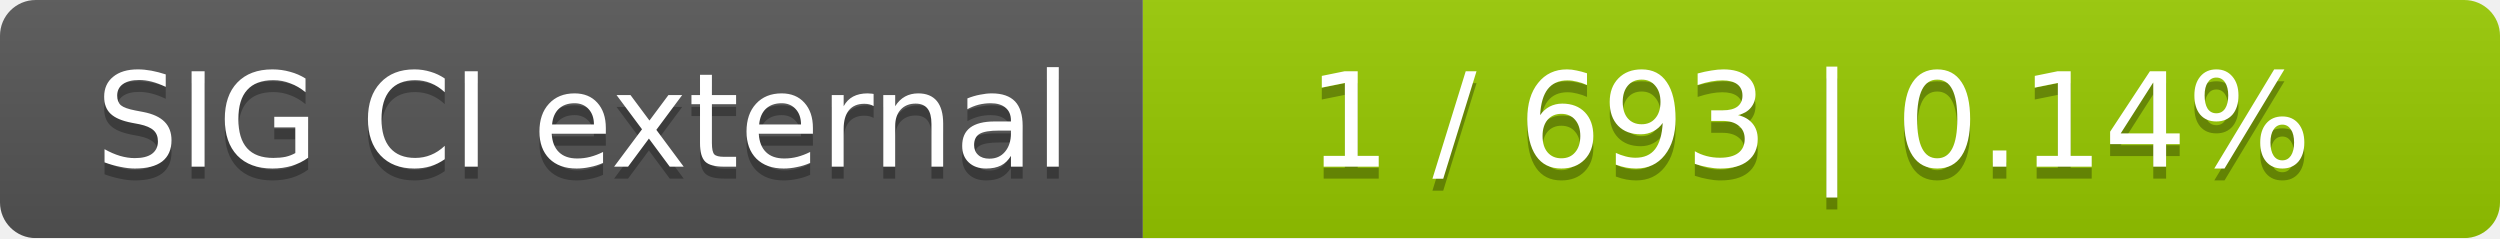
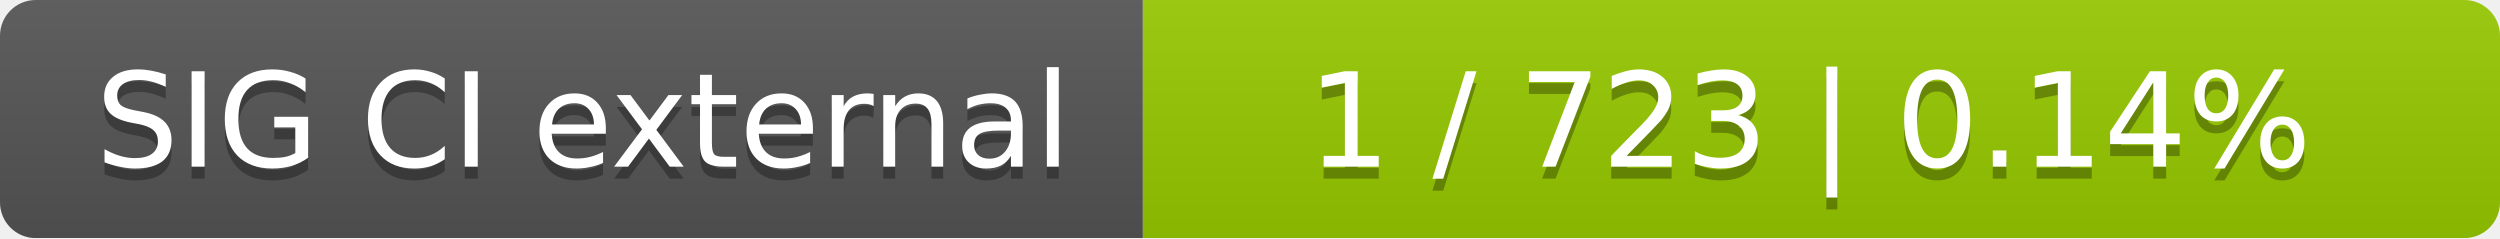
<svg xmlns="http://www.w3.org/2000/svg" width="210" height="20">
  <linearGradient id="smooth" x2="0" y2="100%">
    <stop offset="0" stop-color="#bbb" stop-opacity=".1" />
    <stop offset="1" stop-opacity=".1" />
  </linearGradient>
  <mask id="round">
    <rect width="210" height="20" rx="3" fill="#fff" />
  </mask>
  <g mask="url(#round)">
    <rect width="96" height="20" fill="#555" />
    <rect x="96" width="114" height="20" fill="#97ca00" />
    <rect width="210" height="20" fill="url(#smooth)" />
  </g>
  <g fill="#fff" text-anchor="middle" font-family="DejaVu Sans,Verdana,Geneva,sans-serif" font-size="11">
    <text x="49" y="15" fill="#010101" fill-opacity=".3">SIG CI external</text>
    <text x="49" y="14">SIG CI external</text>
-     <text x="152" y="15" fill="#010101" fill-opacity=".3">1 / 693    |    0.14%</text>
-     <text x="152" y="14">1 / 693    |    0.14%</text>
+     <text x="152" y="15" fill="#010101" fill-opacity=".3">1 / 723    |    0.14%</text>
+     <text x="152" y="14">1 / 723    |    0.14%</text>
  </g>
</svg>
